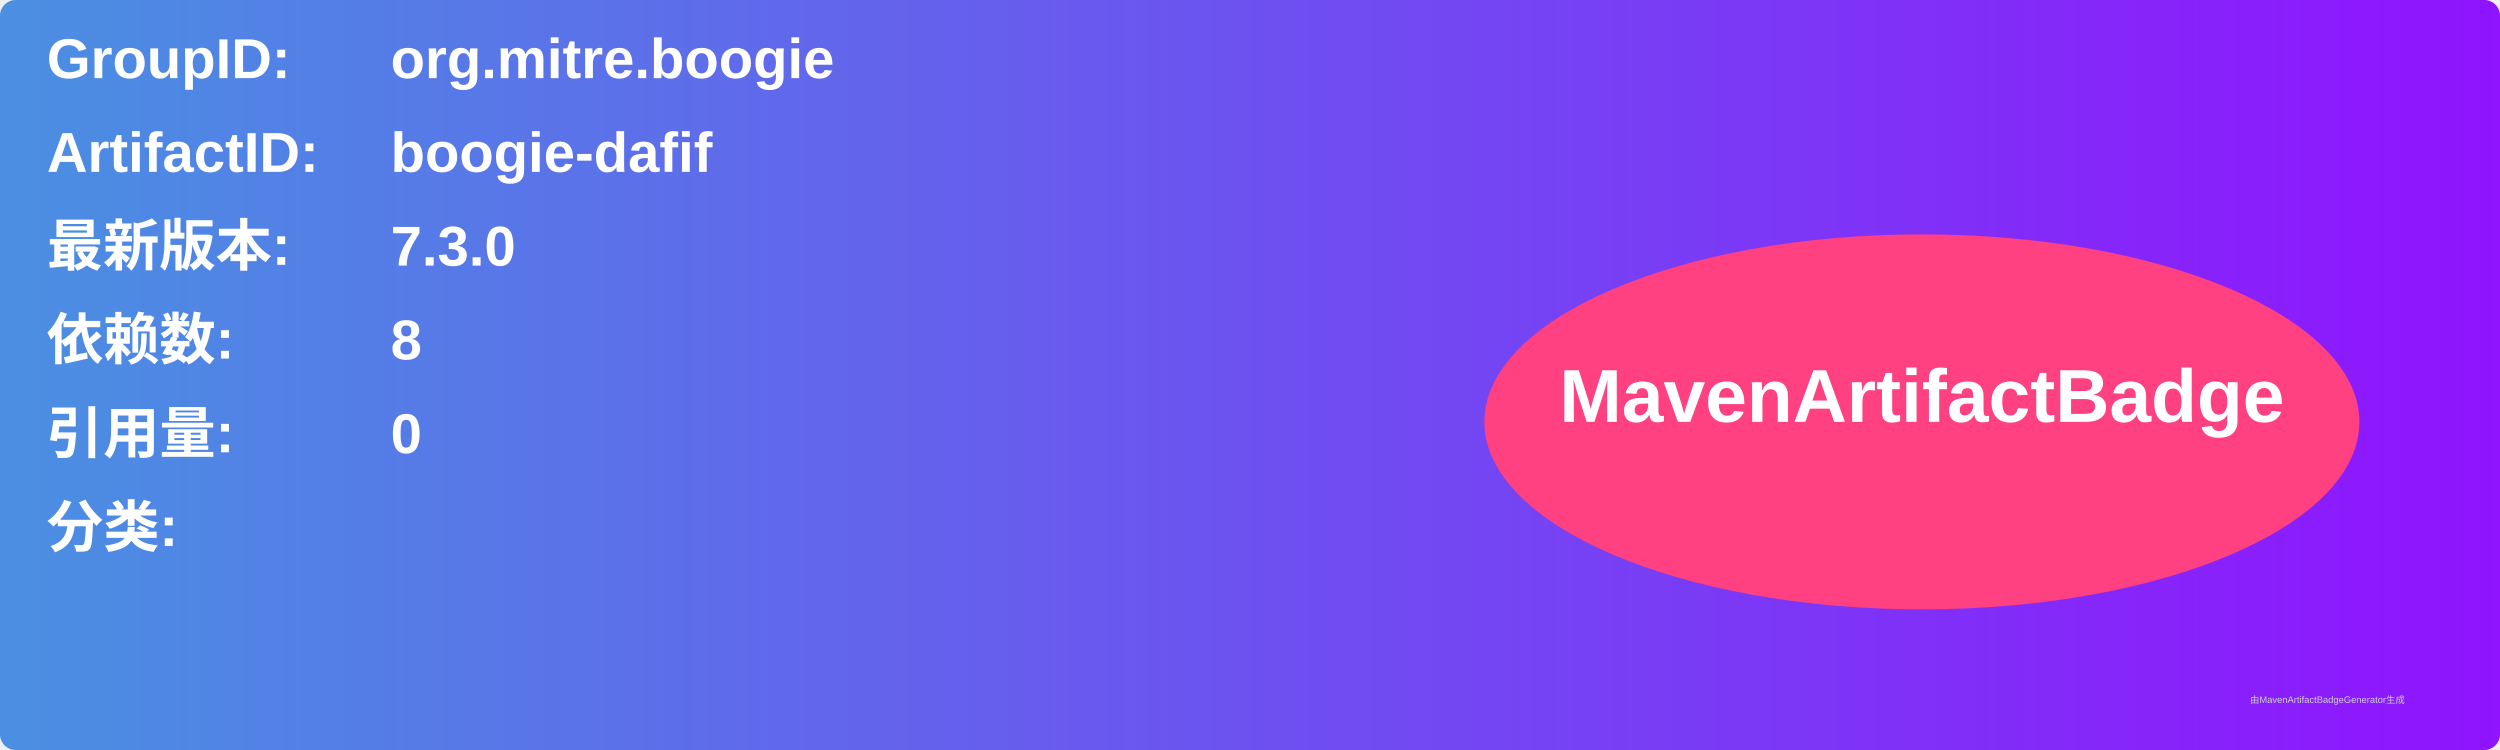
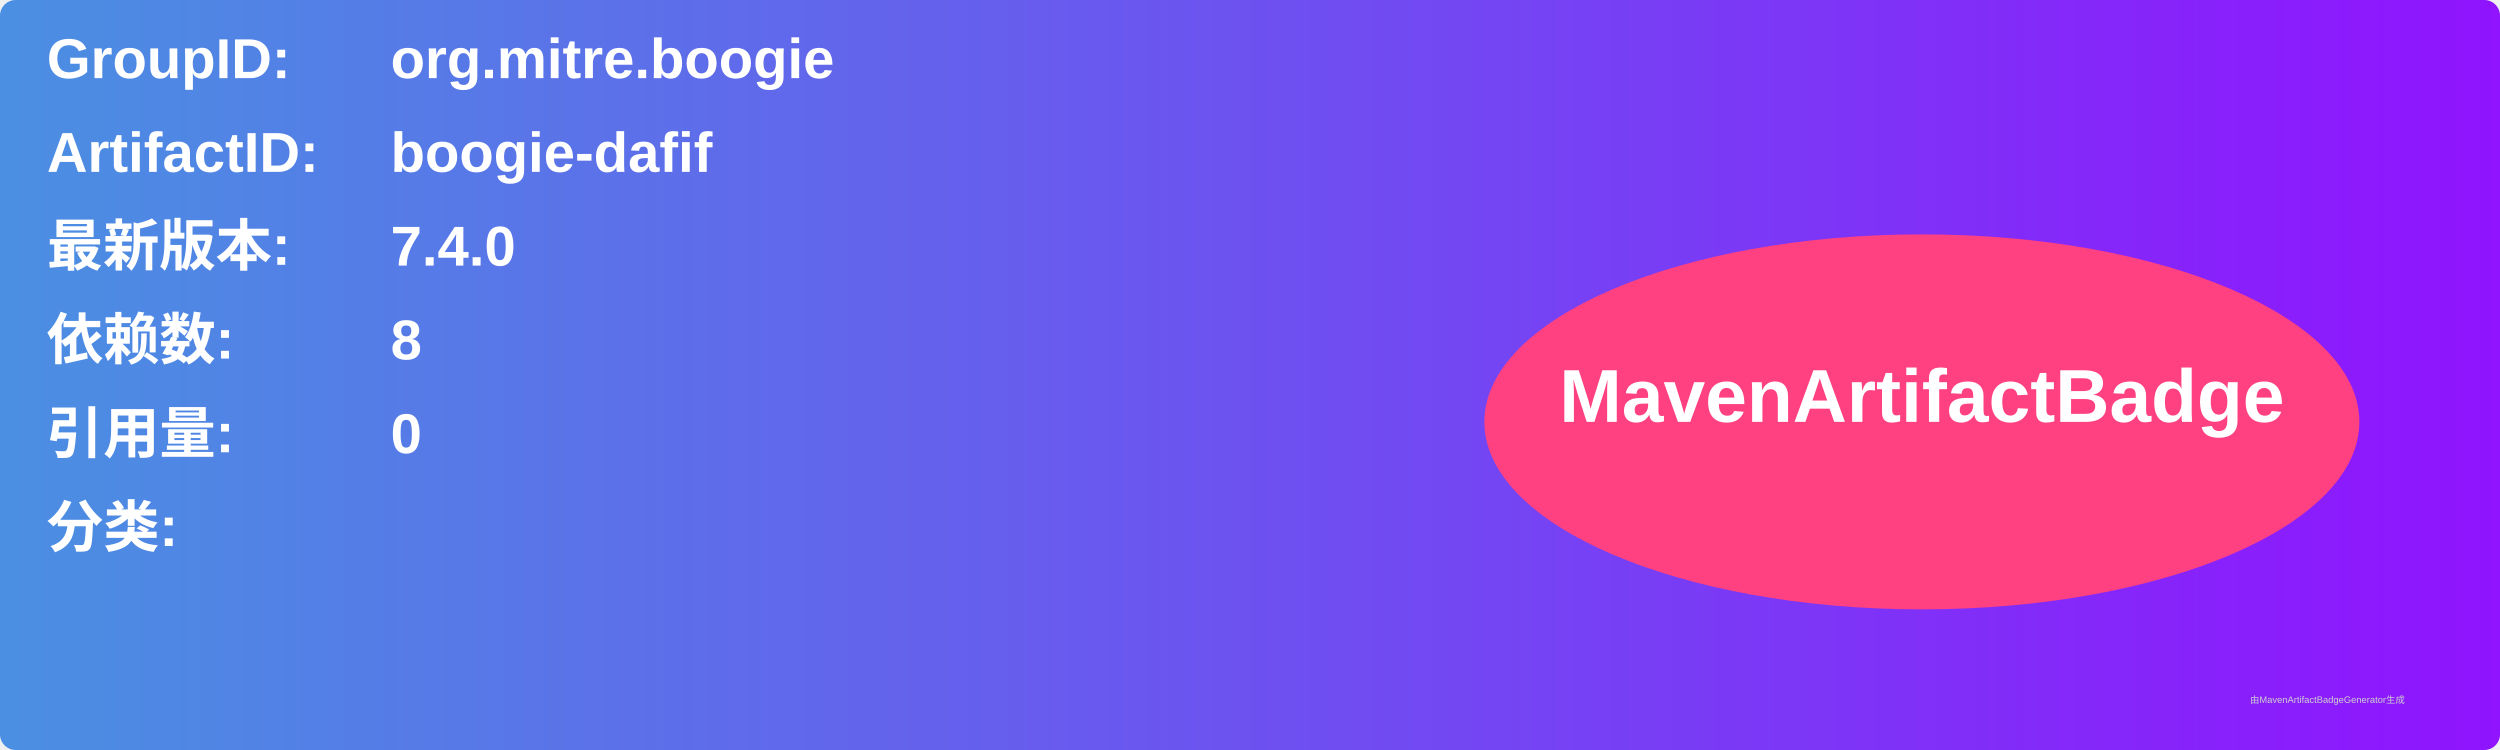
<svg xmlns="http://www.w3.org/2000/svg" width="800" height="240" viewBox="0 0 800 240">
  <linearGradient id="grad" x1="0%" y1="0%" x2="100%" y2="0%">
    <stop offset="0%" stop-color="#4a90e2" />
    <stop offset="100%" stop-color="#9013fe" />
  </linearGradient>
  <rect width="100%" height="100%" rx="5" ry="5" fill="url(#grad)" />
  <g transform="translate(15, 15)">
    <text x="0" y="10" font-family="Arial" font-size="18" fill="white" font-weight="bold" width="260">GroupID:</text>
    <text x="110" y="10" font-family="Arial" font-size="18" fill="white" font-weight="bold" width="460">org.mitre.boogie</text>
    <text x="0" y="40" font-family="Arial" font-size="18" fill="white" font-weight="bold" width="260">ArtifactID:</text>
    <text x="110" y="40" font-family="Arial" font-size="18" fill="white" font-weight="bold" width="460">boogie-dafif</text>
    <text x="0" y="70" font-family="Arial" font-size="18" fill="white" font-weight="bold">最新版本:</text>
    <text x="110" y="70" font-family="Arial" font-size="18" fill="white" font-weight="bold">
-       <tspan font-weight="bold">7.3.0</tspan>
+       <tspan font-weight="bold">7.4.0</tspan>
    </text>
    <text x="0" y="100" font-family="Arial" font-size="18" fill="white" font-weight="bold">依赖数: </text>
    <text x="110" y="100" font-family="Arial" font-size="18" fill="white">
      <tspan font-weight="bold">8</tspan>
    </text>
    <text x="0" y="130" font-family="Arial" font-size="18" fill="white" font-weight="bold">引用量: </text>
    <text x="110" y="130" font-family="Arial" font-size="18" fill="white">
      <tspan font-weight="bold">0</tspan>
    </text>
    <text x="0" y="160" font-family="Arial" font-size="18" fill="white" font-weight="bold">分类:</text>
    <text x="10" y="190" font-family="Arial" font-size="10" fill="white">
      <tspan font-weight="bold" />
    </text>
    <ellipse cx="600" cy="120" rx="140" ry="60" fill="#ff4081" />
    <text x="600" y="120" text-anchor="middle" font-family="Arial" font-size="24" fill="white" font-weight="bold">MavenArtifactBadge</text>
  </g>
  <text x="720" y="225" font-family="Arial" font-size="3" fill="#d0d0d0">由MavenArtifactBadgeGenerator生成</text>
</svg>
